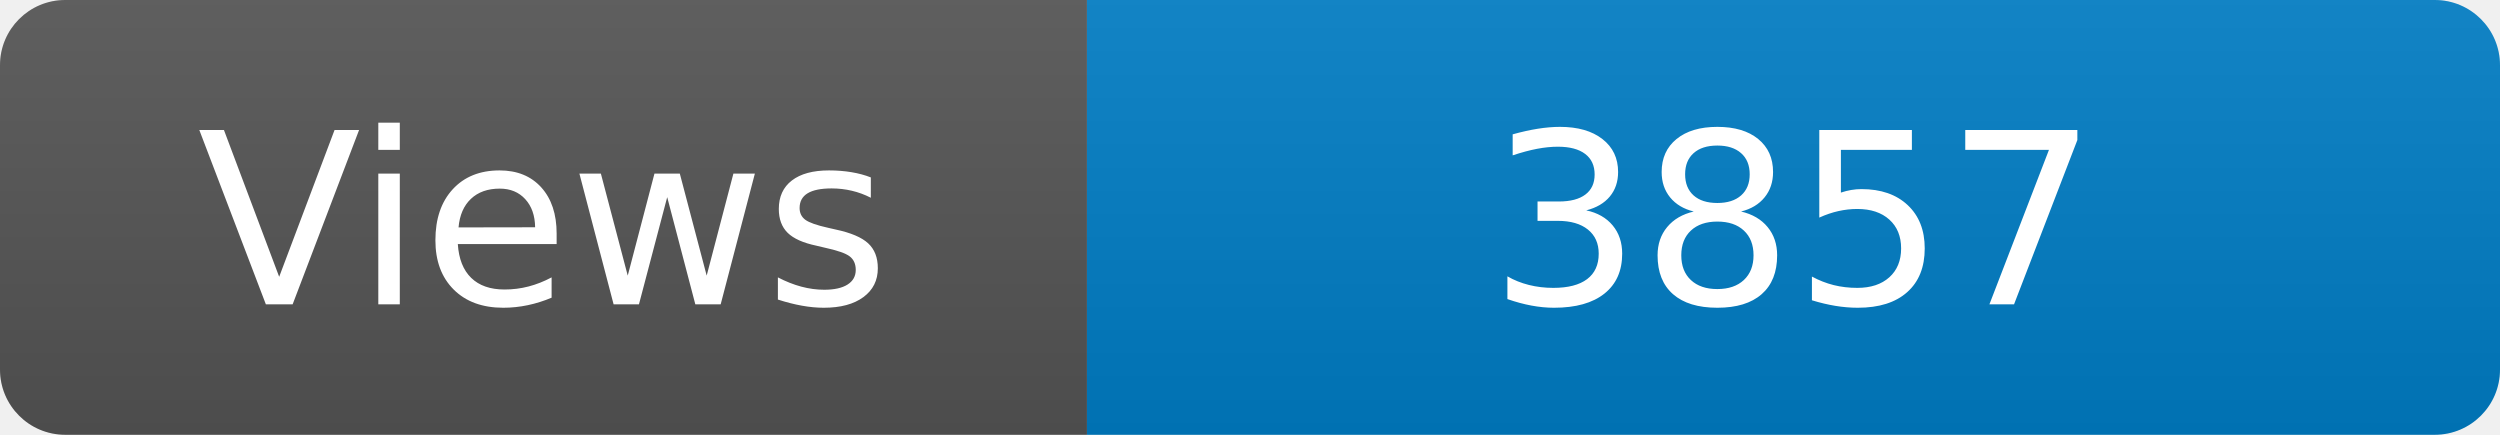
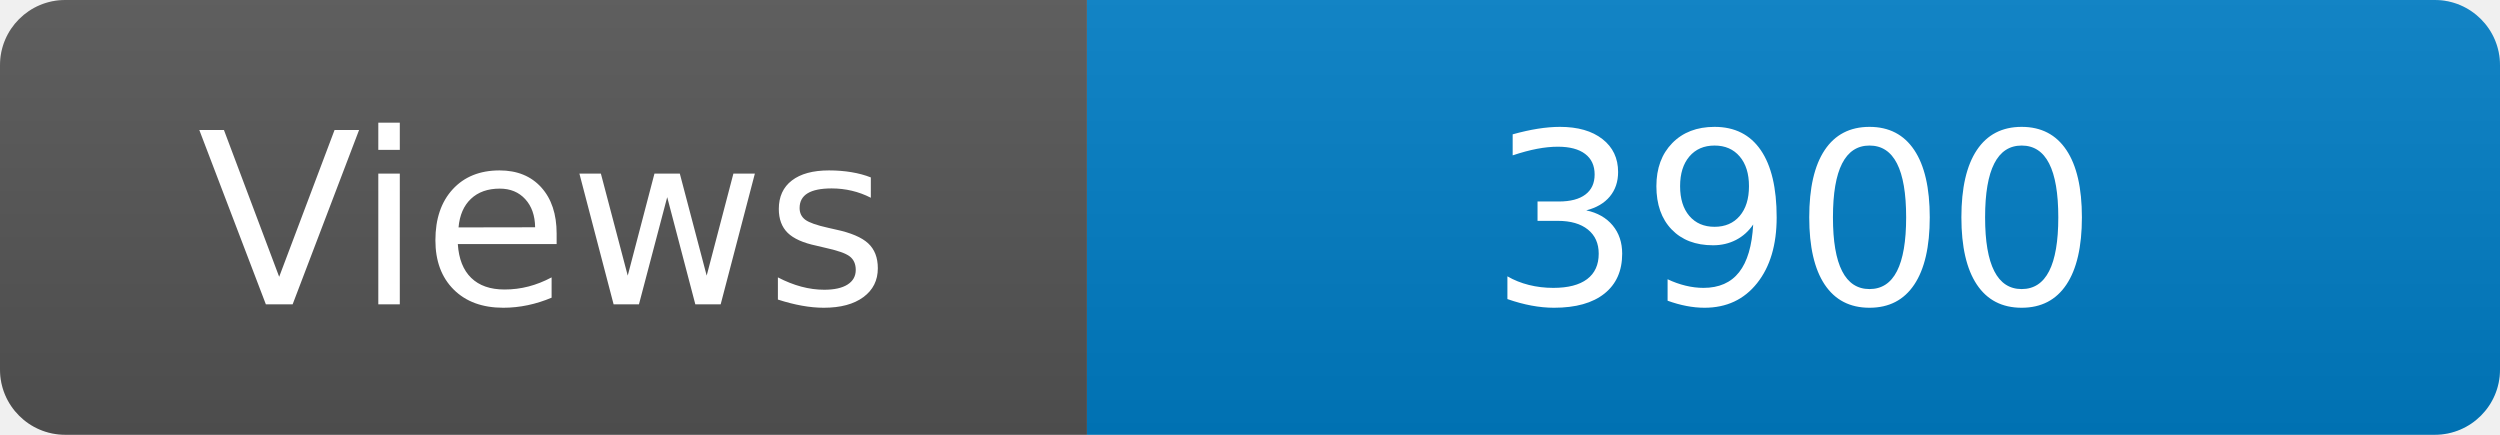
<svg xmlns="http://www.w3.org/2000/svg" width="115" height="20" role="img" aria-label="Maintained?: yes">
  <linearGradient id="s" x2="0" y2="100%">
    <stop offset="0" stop-color="#bbb" stop-opacity=".1" />
    <stop offset="1" stop-opacity=".1" />
  </linearGradient>
  <clipPath id="r">
    <rect width="115" height="20" rx="3" fill="#fff" />
  </clipPath>
  <g clip-path="url(#r)">
    <rect width="50" height="20" fill="#555" />
    <rect x="50" width="160" height="20" fill="#007ec6" />
    <rect width="115" height="20" fill="url(#s)" />
  </g>
  <g fill="#fff" text-anchor="middle" font-family="Verdana,Geneva,DejaVu Sans,sans-serif" font-size="110">
    <text x="250" y="140" transform="scale(.1)" fill="#fff">Views</text>
-     <text x="825" y="140" transform="scale(.1)" fill="#fff">3857</text>
+     <text x="825" y="140" transform="scale(.1)" fill="#fff">3900</text>
  </g>
</svg>
